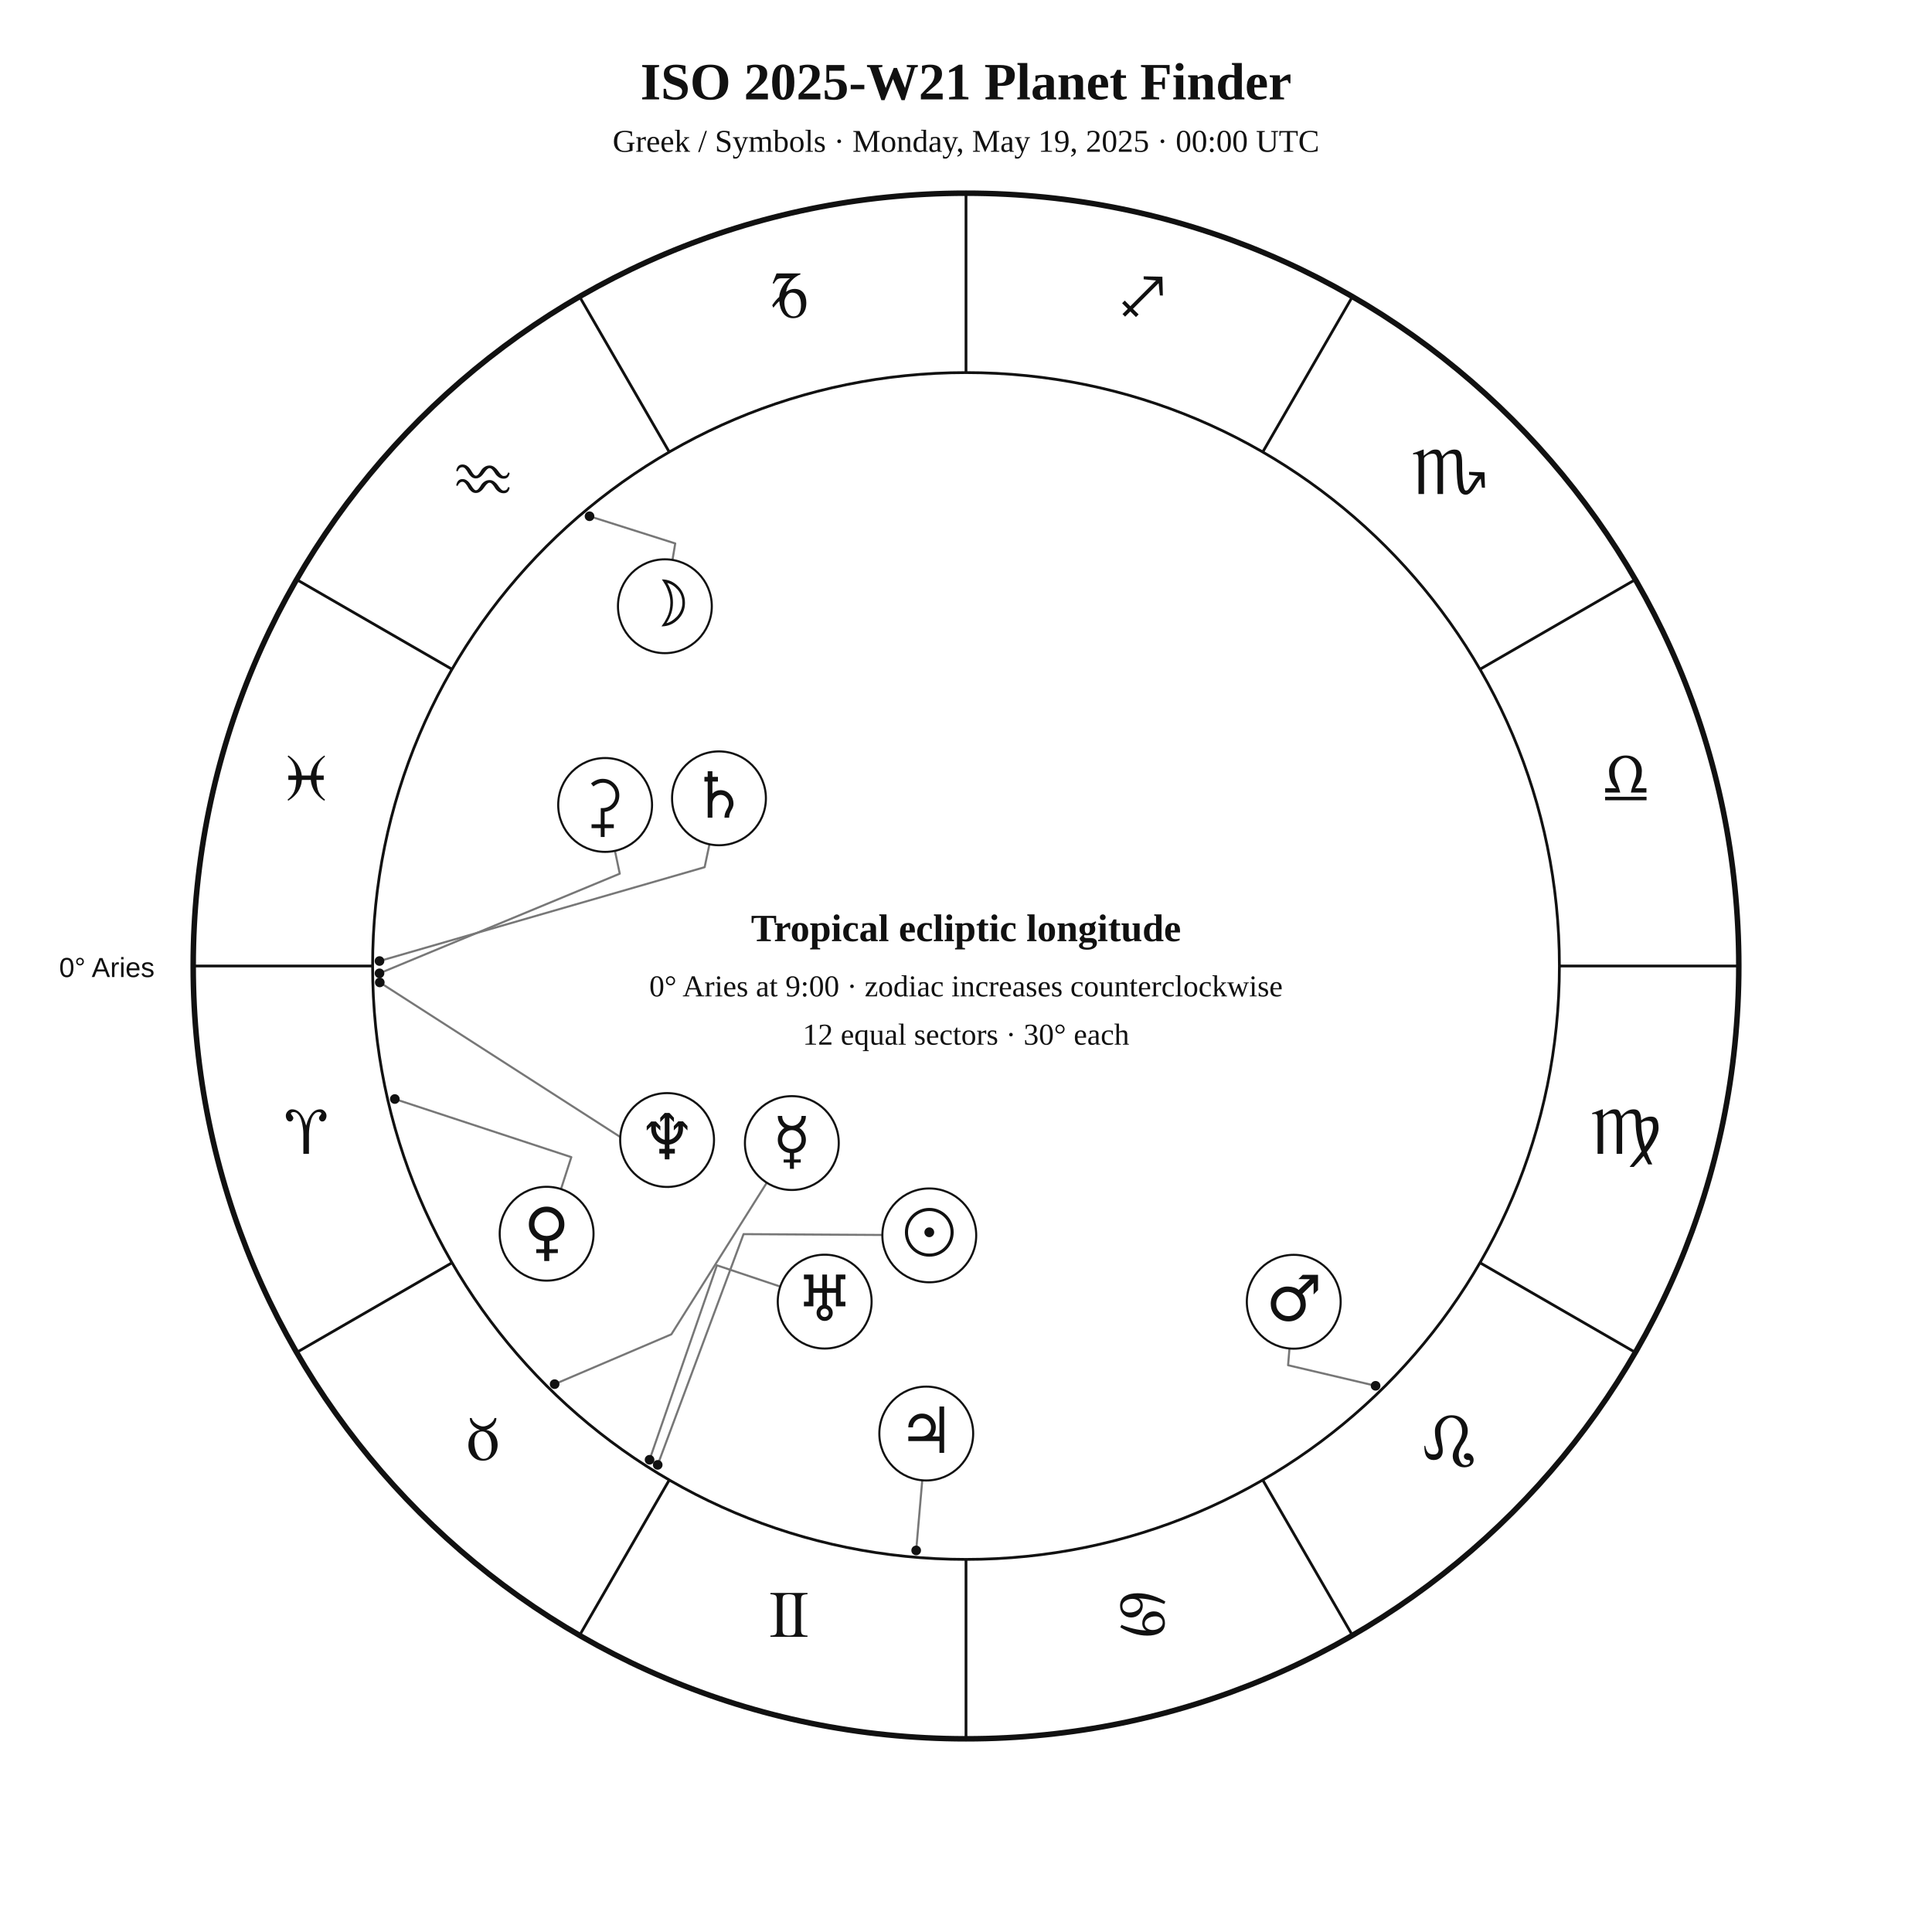
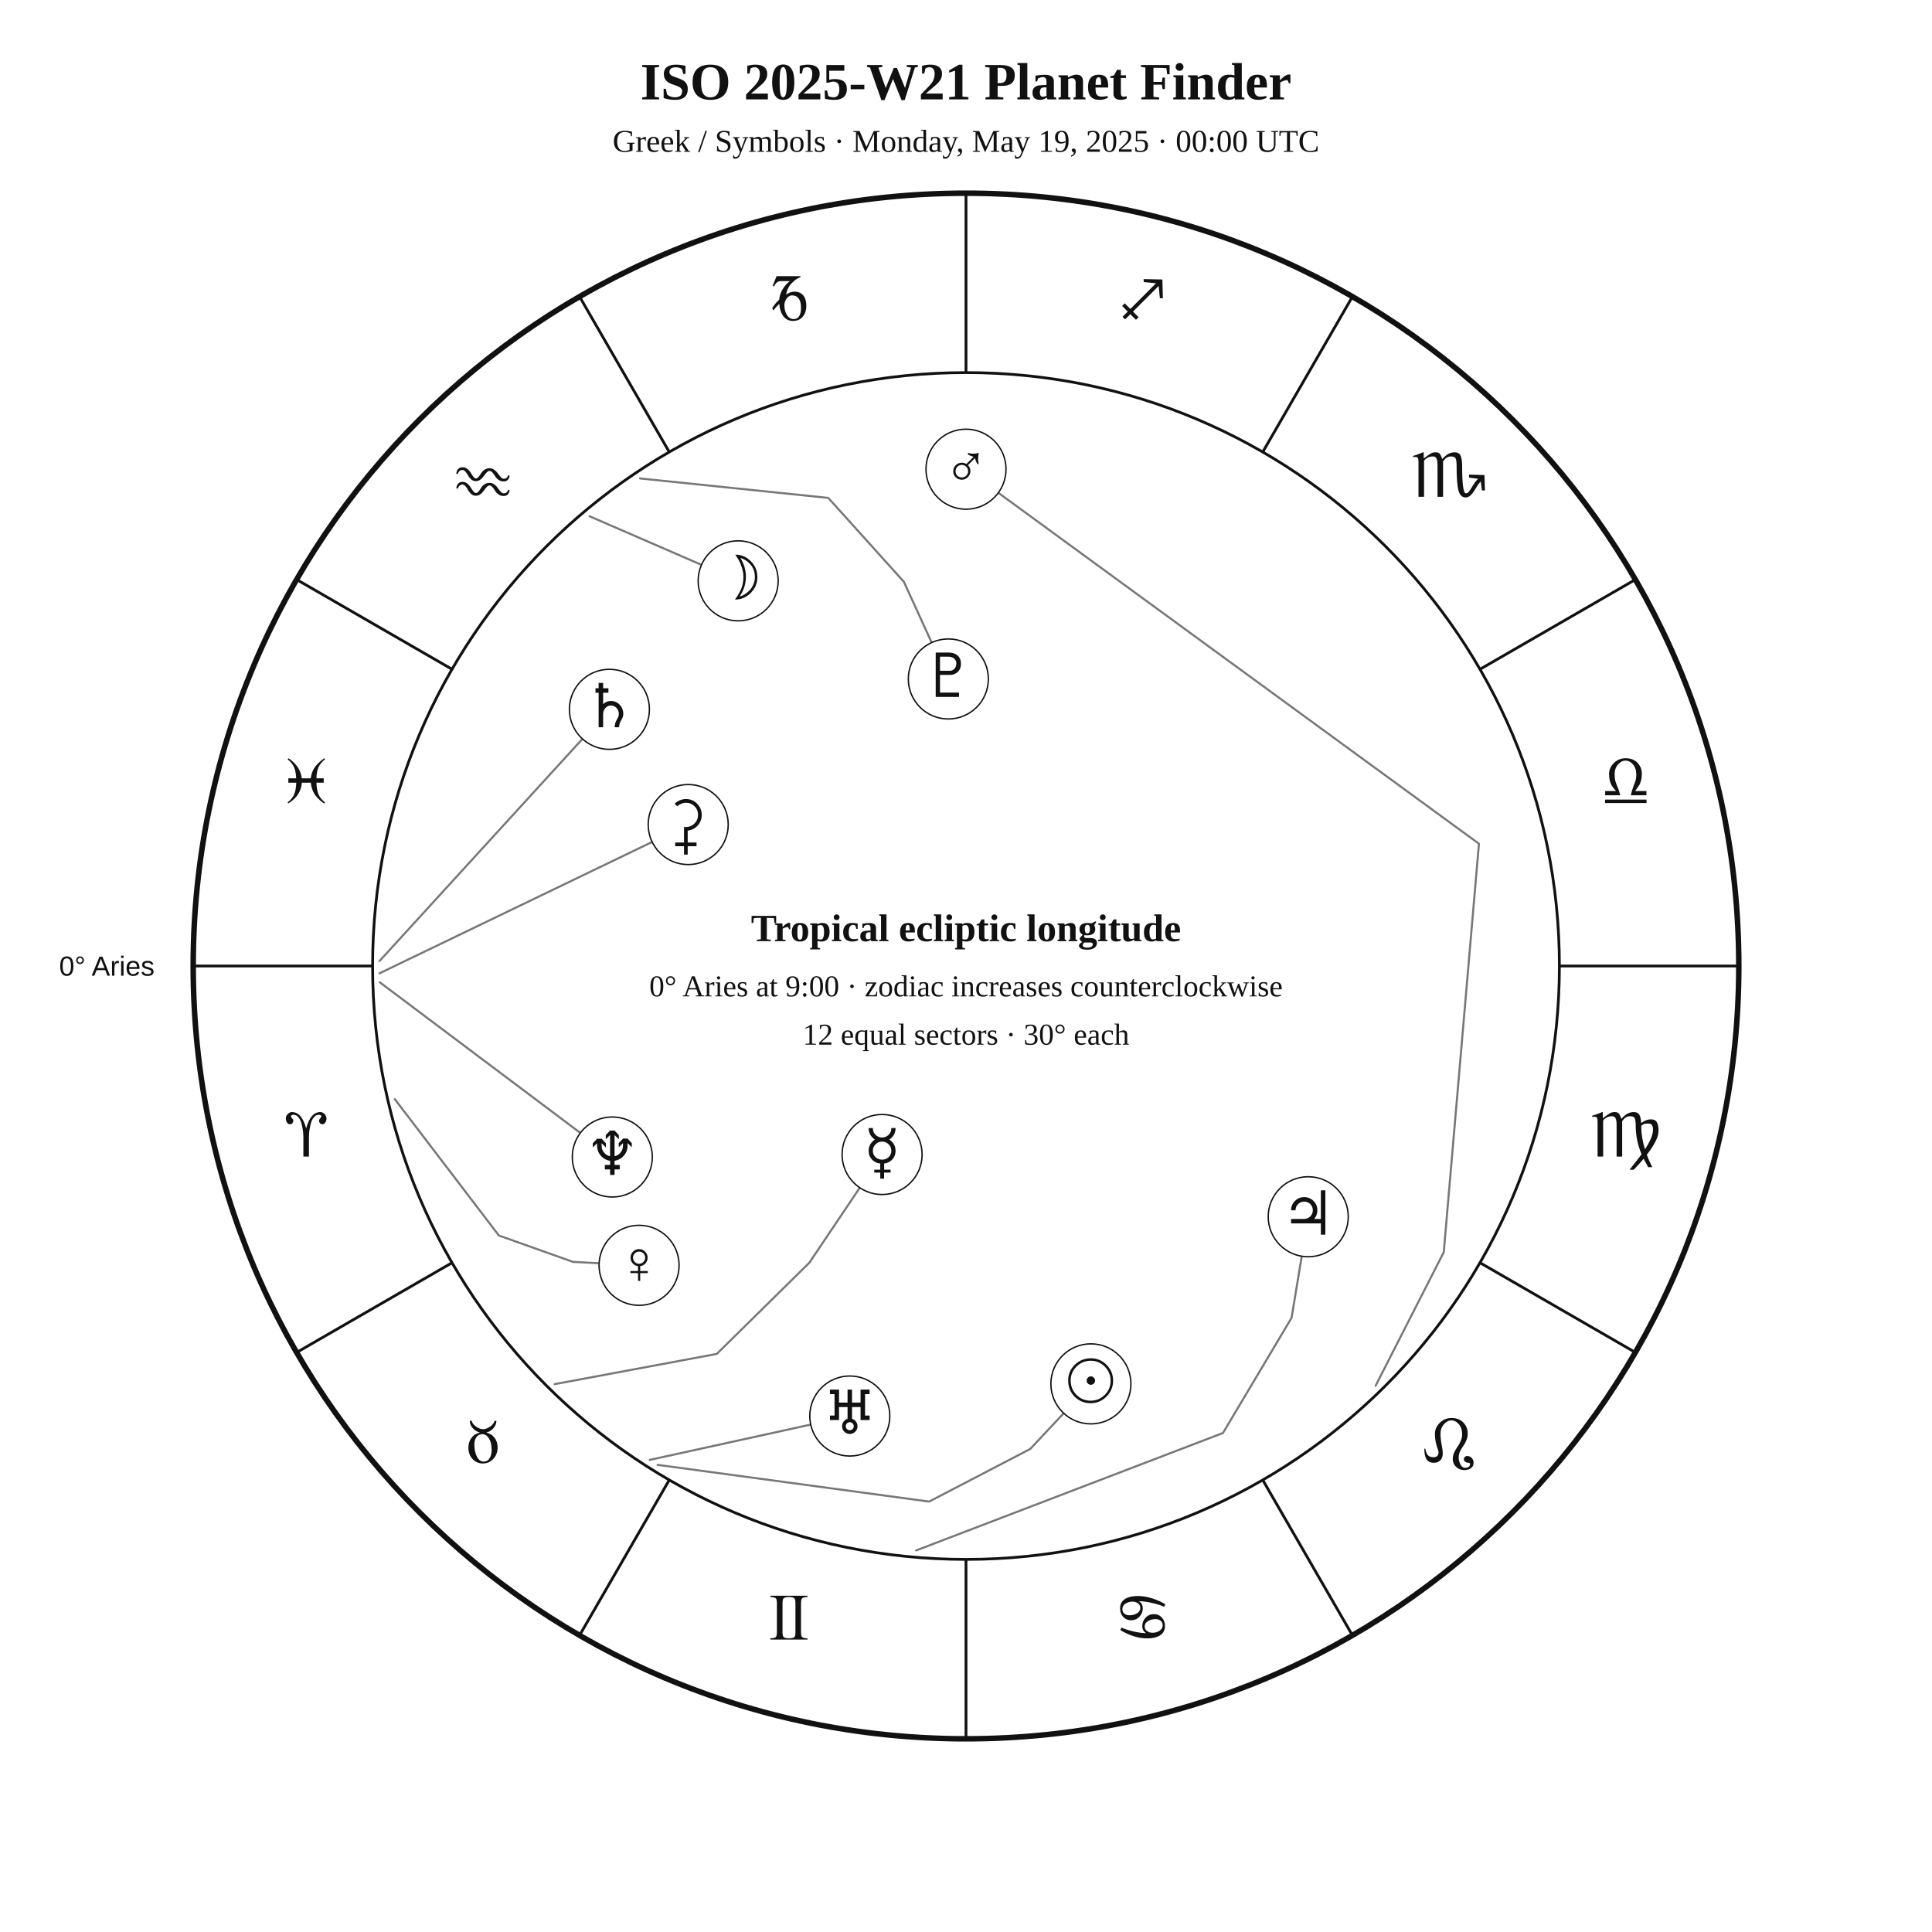
<svg xmlns="http://www.w3.org/2000/svg" width="1400" height="1400" viewBox="0 0 1400 1400">
  <rect width="100%" height="100%" fill="white" />
-   <style>text{font-family:Georgia,"Times New Roman",serif;fill:#111}.sans{font-family:Arial,Helvetica,sans-serif}.symbol{font-family:"Arial Unicode MS","Segoe UI Symbol","Noto Sans Symbols 2","Apple Symbols",serif;font-variant-emoji:text;fill:#111}</style>
+   <style>text{font-family:Georgia,"Times New Roman",serif;fill:#111!important;color:#111!important;-webkit-text-fill-color:#111!important}.sans{font-family:Arial,Helvetica,sans-serif}</style>
  <text x="700" y="72" text-anchor="middle" font-size="38" font-weight="700">ISO 2025-W21 Planet Finder</text>
  <text x="700" y="110" text-anchor="middle" font-size="23">Greek / Symbols · Monday, May 19, 2025 · 00:00 UTC</text>
  <circle cx="700" cy="700" r="560" fill="none" stroke="#111" stroke-width="4" />
  <circle cx="700" cy="700" r="430" fill="none" stroke="#111" stroke-width="2" />
  <line x1="270.0" y1="700.0" x2="140.0" y2="700.0" stroke="#111" stroke-width="2" />
  <line x1="327.6" y1="915.0" x2="215.0" y2="980.0" stroke="#111" stroke-width="2" />
  <line x1="485.0" y1="1072.4" x2="420.0" y2="1185.0" stroke="#111" stroke-width="2" />
  <line x1="700.0" y1="1130.0" x2="700.0" y2="1260.0" stroke="#111" stroke-width="2" />
  <line x1="915.0" y1="1072.4" x2="980.0" y2="1185.0" stroke="#111" stroke-width="2" />
  <line x1="1072.4" y1="915.0" x2="1185.0" y2="980.0" stroke="#111" stroke-width="2" />
  <line x1="1130.0" y1="700.0" x2="1260.0" y2="700.0" stroke="#111" stroke-width="2" />
  <line x1="1072.4" y1="485.0" x2="1185.0" y2="420.0" stroke="#111" stroke-width="2" />
  <line x1="915.0" y1="327.6" x2="980.0" y2="215.0" stroke="#111" stroke-width="2" />
  <line x1="700.0" y1="270.0" x2="700.0" y2="140.0" stroke="#111" stroke-width="2" />
  <line x1="485.0" y1="327.6" x2="420.0" y2="215.0" stroke="#111" stroke-width="2" />
  <line x1="327.6" y1="485.0" x2="215.0" y2="420.0" stroke="#111" stroke-width="2" />
-   <text class="symbol" x="221.9" y="836.1" text-anchor="middle" font-size="48">♈︎</text>
-   <text class="symbol" x="350.0" y="1058.0" text-anchor="middle" font-size="48">♉︎</text>
-   <text class="symbol" x="571.9" y="1186.1" text-anchor="middle" font-size="48">♊︎</text>
-   <text class="symbol" x="828.1" y="1186.1" text-anchor="middle" font-size="48">♋︎</text>
-   <text class="symbol" x="1050.0" y="1058.0" text-anchor="middle" font-size="48">♌︎</text>
-   <text class="symbol" x="1178.1" y="836.1" text-anchor="middle" font-size="48">♍︎</text>
-   <text class="symbol" x="1178.1" y="579.9" text-anchor="middle" font-size="48">♎︎</text>
-   <text class="symbol" x="1050.0" y="358.0" text-anchor="middle" font-size="48">♏︎</text>
-   <text class="symbol" x="828.1" y="229.9" text-anchor="middle" font-size="48">♐︎</text>
-   <text class="symbol" x="571.9" y="229.9" text-anchor="middle" font-size="48">♑︎</text>
-   <text class="symbol" x="350.0" y="358.0" text-anchor="middle" font-size="48">♒︎</text>
-   <text class="symbol" x="221.9" y="579.9" text-anchor="middle" font-size="48">♓︎</text>
-   <text x="112" y="708" text-anchor="end" font-size="20" class="sans">0° Aries</text>
-   <polyline points="476.6,1061.5 538.8,894.3 639.4,894.9" fill="none" stroke="#777" stroke-width="1.5" stroke-linejoin="round" stroke-linecap="round" />
-   <circle cx="476.6" cy="1061.5" r="3.5" fill="#111" />
-   <polyline points="427.2,374.1 489.3,393.8 487.3,405.8" fill="none" stroke="#777" stroke-width="1.5" stroke-linejoin="round" stroke-linecap="round" />
-   <circle cx="427.2" cy="374.1" r="3.5" fill="#111" />
-   <polyline points="401.9,1003.0 486.5,966.9 555.6,857.1" fill="none" stroke="#777" stroke-width="1.5" stroke-linejoin="round" stroke-linecap="round" />
-   <circle cx="401.9" cy="1003.0" r="3.5" fill="#111" />
-   <polyline points="286.1,796.4 414.0,838.5 406.5,861.7" fill="none" stroke="#777" stroke-width="1.5" stroke-linejoin="round" stroke-linecap="round" />
-   <circle cx="286.1" cy="796.4" r="3.5" fill="#111" />
-   <polyline points="996.8,1004.2 933.4,989.3 934.4,977.2" fill="none" stroke="#777" stroke-width="1.5" stroke-linejoin="round" stroke-linecap="round" />
-   <circle cx="996.8" cy="1004.2" r="3.5" fill="#111" />
-   <polyline points="663.9,1123.5 668.3,1072.7" fill="none" stroke="#777" stroke-width="1.5" stroke-linejoin="round" stroke-linecap="round" />
-   <circle cx="663.9" cy="1123.5" r="3.5" fill="#111" />
-   <polyline points="275.0,696.4 510.6,628.4 514.1,611.8" fill="none" stroke="#777" stroke-width="1.5" stroke-linejoin="round" stroke-linecap="round" />
-   <circle cx="275.0" cy="696.4" r="3.5" fill="#111" />
-   <polyline points="470.7,1057.8 519.5,916.9 565.4,932.3" fill="none" stroke="#777" stroke-width="1.5" stroke-linejoin="round" stroke-linecap="round" />
-   <circle cx="470.7" cy="1057.8" r="3.5" fill="#111" />
-   <polyline points="275.2,711.9 484.0,846.1 484.4,860.1" fill="none" stroke="#777" stroke-width="1.5" stroke-linejoin="round" stroke-linecap="round" />
-   <circle cx="275.2" cy="711.9" r="3.5" fill="#111" />
-   <polyline points="275.0,705.3 449.1,633.1 445.6,616.5" fill="none" stroke="#777" stroke-width="1.5" stroke-linejoin="round" stroke-linecap="round" />
-   <circle cx="275.0" cy="705.3" r="3.5" fill="#111" />
-   <circle cx="673.4" cy="895.2" r="34" fill="white" stroke="#111" stroke-width="1.5" />
-   <text class="symbol" x="673.4" y="909.2" text-anchor="middle" font-size="46">☉︎</text>
-   <circle cx="481.8" cy="439.3" r="34" fill="white" stroke="#111" stroke-width="1.5" />
-   <text class="symbol" x="481.8" y="453.3" text-anchor="middle" font-size="46">☽︎</text>
-   <circle cx="573.8" cy="828.3" r="34" fill="white" stroke="#111" stroke-width="1.5" />
-   <text class="symbol" x="573.8" y="842.3" text-anchor="middle" font-size="46">☿︎</text>
-   <circle cx="396.1" cy="894.0" r="34" fill="white" stroke="#111" stroke-width="1.5" />
-   <text class="symbol" x="396.1" y="908.0" text-anchor="middle" font-size="46">♀︎</text>
-   <circle cx="937.5" cy="943.3" r="34" fill="white" stroke="#111" stroke-width="1.5" />
-   <text class="symbol" x="937.5" y="957.3" text-anchor="middle" font-size="46">♂︎</text>
-   <circle cx="671.2" cy="1038.8" r="34" fill="white" stroke="#111" stroke-width="1.5" />
-   <text class="symbol" x="671.2" y="1052.8" text-anchor="middle" font-size="46">♃︎</text>
-   <circle cx="521.0" cy="578.5" r="34" fill="white" stroke="#111" stroke-width="1.5" />
-   <text class="symbol" x="521.0" y="592.5" text-anchor="middle" font-size="46">♄︎</text>
-   <circle cx="597.6" cy="943.2" r="34" fill="white" stroke="#111" stroke-width="1.5" />
-   <text class="symbol" x="597.6" y="957.2" text-anchor="middle" font-size="46">♅︎</text>
-   <circle cx="483.4" cy="826.1" r="34" fill="white" stroke="#111" stroke-width="1.5" />
-   <text class="symbol" x="483.4" y="840.1" text-anchor="middle" font-size="46">♆︎</text>
-   <circle cx="438.5" cy="583.3" r="34" fill="white" stroke="#111" stroke-width="1.5" />
-   <text class="symbol" x="438.5" y="597.3" text-anchor="middle" font-size="46">⚳︎</text>
+   <text x="221.9" y="838.1" text-anchor="middle" font-size="48">♈︎</text>
+   <text x="350.0" y="1060.0" text-anchor="middle" font-size="48">♉︎</text>
+   <text x="571.9" y="1188.1" text-anchor="middle" font-size="48">♊︎</text>
+   <text x="828.1" y="1188.1" text-anchor="middle" font-size="48">♋︎</text>
+   <text x="1050.0" y="1060.0" text-anchor="middle" font-size="48">♌︎</text>
+   <text x="1178.1" y="838.1" text-anchor="middle" font-size="48">♍︎</text>
+   <text x="1178.1" y="581.9" text-anchor="middle" font-size="48">♎︎</text>
+   <text x="1050.0" y="360.0" text-anchor="middle" font-size="48">♏︎</text>
+   <text x="828.1" y="231.9" text-anchor="middle" font-size="48">♐︎</text>
+   <text x="571.9" y="231.9" text-anchor="middle" font-size="48">♑︎</text>
+   <text x="350.0" y="360.0" text-anchor="middle" font-size="48">♒︎</text>
+   <text x="221.9" y="581.9" text-anchor="middle" font-size="48">♓︎</text>
+   <text x="112.0" y="707.0" text-anchor="end" font-size="20" class="sans">0° Aries</text>
+   <polyline points="476.5,1061.5 673.3,1088.1 746.5,1050.0 770.8,1024.1" fill="none" stroke="#777" stroke-width="1.5" stroke-linejoin="round" stroke-linecap="round" />
+   <circle cx="790.5" cy="1002.8" r="29" fill="white" stroke="#111" />
+   <text x="790.5" y="1015.8" text-anchor="middle" font-size="44">☉︎</text>
+   <polyline points="427.2,374.1 508.3,409.3" fill="none" stroke="#777" stroke-width="1.5" stroke-linejoin="round" stroke-linecap="round" />
+   <circle cx="534.9" cy="420.9" r="29" fill="white" stroke="#111" />
+   <text x="534.9" y="433.9" text-anchor="middle" font-size="44">☽︎</text>
+   <polyline points="401.9,1003.0 519.4,981.1 586.5,915.0 623.0,860.7" fill="none" stroke="#777" stroke-width="1.5" stroke-linejoin="round" stroke-linecap="round" />
+   <circle cx="639.2" cy="836.6" r="29" fill="white" stroke="#111" />
+   <text x="639.2" y="849.6" text-anchor="middle" font-size="44">☿︎</text>
+   <polyline points="286.1,796.5 361.5,895.3 415.2,914.4 434.1,915.4" fill="none" stroke="#777" stroke-width="1.5" stroke-linejoin="round" stroke-linecap="round" />
+   <circle cx="463.1" cy="916.9" r="29" fill="white" stroke="#111" />
+   <text x="463.1" y="929.9" text-anchor="middle" font-size="44">♀︎</text>
+   <polyline points="996.8,1004.2 1046.2,907.4 1071.7,611.4 723.4,357.1" fill="none" stroke="#777" stroke-width="1.5" stroke-linejoin="round" stroke-linecap="round" />
+   <circle cx="700.0" cy="340.0" r="29" fill="white" stroke="#111" />
+   <text x="700.0" y="353.0" text-anchor="middle" font-size="44">♂︎</text>
+   <polyline points="663.9,1123.5 886.2,1038.4 935.9,955.0 943.3,910.3" fill="none" stroke="#777" stroke-width="1.5" stroke-linejoin="round" stroke-linecap="round" />
+   <circle cx="948.0" cy="881.7" r="29" fill="white" stroke="#111" />
+   <text x="948.0" y="894.7" text-anchor="middle" font-size="44">♃︎</text>
+   <polyline points="275.0,696.4 422.0,535.5" fill="none" stroke="#777" stroke-width="1.5" stroke-linejoin="round" stroke-linecap="round" />
+   <circle cx="441.6" cy="514.0" r="29" fill="white" stroke="#111" />
+   <text x="441.6" y="527.0" text-anchor="middle" font-size="44">♄︎</text>
+   <polyline points="275.0,705.3 472.6,610.1" fill="none" stroke="#777" stroke-width="1.5" stroke-linejoin="round" stroke-linecap="round" />
+   <circle cx="498.7" cy="597.5" r="29" fill="white" stroke="#111" />
+   <text x="498.7" y="610.5" text-anchor="middle" font-size="44">⚳︎</text>
+   <polyline points="470.8,1057.9 587.5,1032.3" fill="none" stroke="#777" stroke-width="1.5" stroke-linejoin="round" stroke-linecap="round" />
+   <circle cx="615.8" cy="1026.1" r="29" fill="white" stroke="#111" />
+   <text x="615.8" y="1039.1" text-anchor="middle" font-size="44">♅︎</text>
+   <polyline points="275.2,711.8 420.6,821.0" fill="none" stroke="#777" stroke-width="1.5" stroke-linejoin="round" stroke-linecap="round" />
+   <circle cx="443.7" cy="838.4" r="29" fill="white" stroke="#111" />
+   <text x="443.7" y="851.4" text-anchor="middle" font-size="44">♆︎</text>
+   <polyline points="463.8,346.7 600.2,360.8 655.0,421.6 675.1,465.6" fill="none" stroke="#777" stroke-width="1.5" stroke-linejoin="round" stroke-linecap="round" />
+   <circle cx="687.2" cy="492.0" r="29" fill="white" stroke="#111" />
+   <text x="687.2" y="505.0" text-anchor="middle" font-size="44">♇︎</text>
  <text x="700" y="682" text-anchor="middle" font-size="28" font-weight="700">Tropical ecliptic longitude</text>
  <text x="700" y="722" text-anchor="middle" font-size="22">0° Aries at 9:00 · zodiac increases counterclockwise</text>
  <text x="700" y="757" text-anchor="middle" font-size="22">12 equal sectors · 30° each</text>
</svg>
